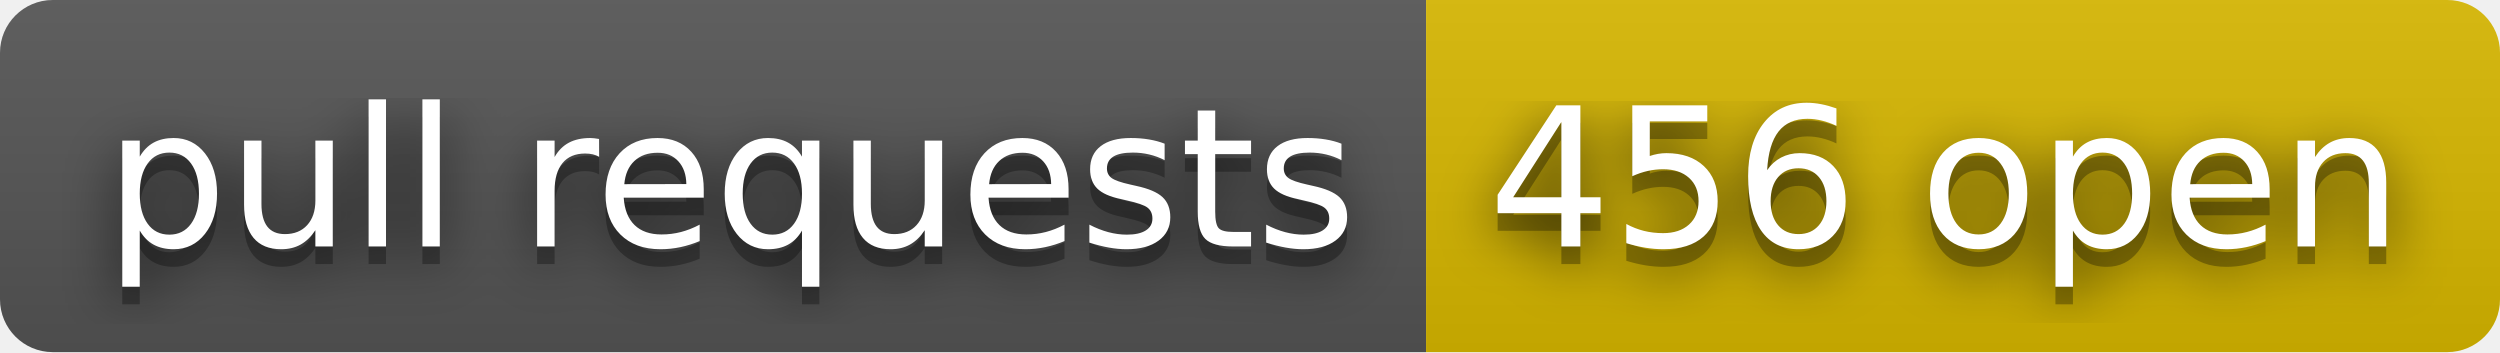
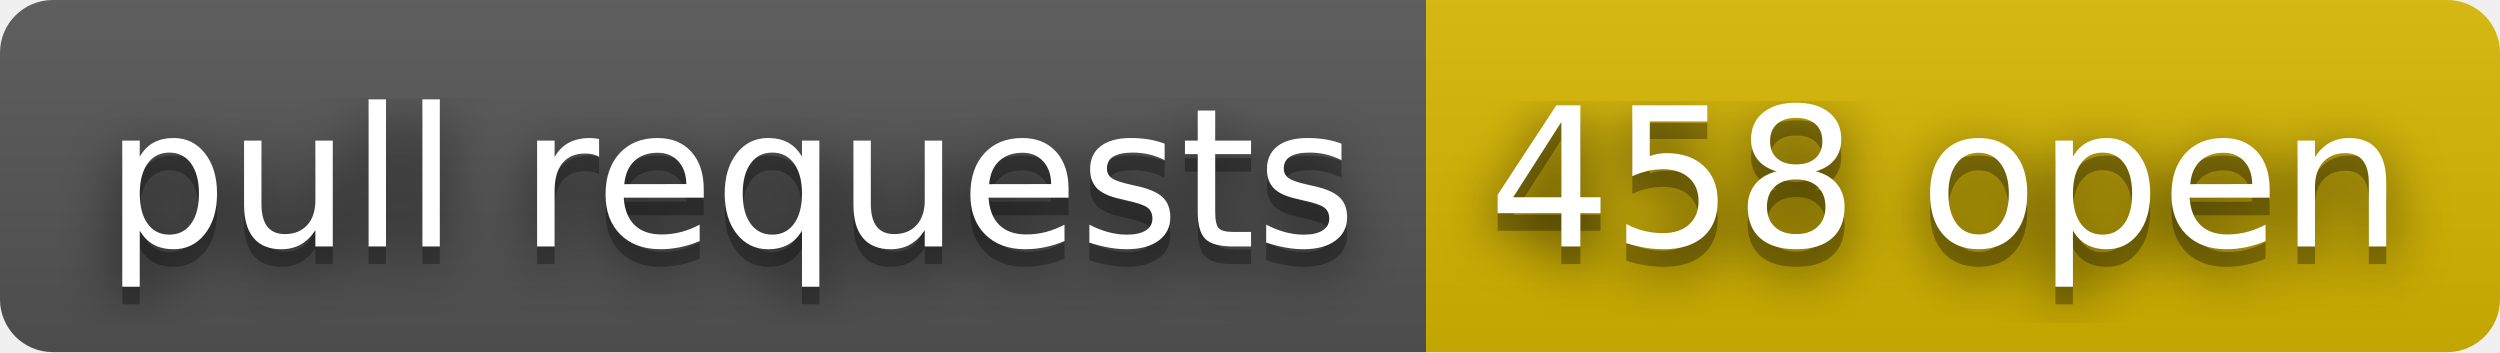
- <svg xmlns="http://www.w3.org/2000/svg" width="142" height="20" role="img" aria-label="pull requests: 456 open">
+ <svg xmlns="http://www.w3.org/2000/svg" width="142" height="20" role="img" aria-label="pull requests: 458 open">
  <filter id="blur">
    <feGaussianBlur stdDeviation="16" />
  </filter>
  <linearGradient id="s" x2="0" y2="100%">
    <stop offset="0" stop-color="#bbb" stop-opacity=".1" />
    <stop offset="1" stop-opacity=".1" />
  </linearGradient>
  <clipPath id="r">
    <rect width="142" height="20" rx="3" />
  </clipPath>
  <g clip-path="url(#r)">
    <rect width="81" height="20" fill="#555" />
    <rect x="81" width="61" height="20" fill="#d8b800" />
    <rect width="142" height="20" fill="url(#s)" />
  </g>
  <g fill="#fff" text-anchor="middle" font-family="Verdana,Geneva,DejaVu Sans,sans-serif" text-rendering="geometricPrecision" font-size="110">
    <g transform="scale(.1)">
      <g aria-hidden="true" fill="#010101">
        <text x="415" y="150" fill-opacity=".8" filter="url(#blur)" textLength="710">pull requests</text>
        <text x="415" y="150" fill-opacity=".3" textLength="710">pull requests</text>
      </g>
      <text x="415" y="140" textLength="710">pull requests</text>
    </g>
    <g transform="scale(.1)">
      <g aria-hidden="true" fill="#010101">
-         <text x="1105" y="150" fill-opacity=".8" filter="url(#blur)" textLength="510">456 open</text>
-         <text x="1105" y="150" fill-opacity=".3" textLength="510">456 open</text>
+         <text x="1105" y="150" fill-opacity=".8" filter="url(#blur)" textLength="510">458 open</text>
+         <text x="1105" y="150" fill-opacity=".3" textLength="510">458 open</text>
      </g>
-       <text x="1105" y="140" textLength="510">456 open</text>
+       <text x="1105" y="140" textLength="510">458 open</text>
    </g>
  </g>
</svg>
